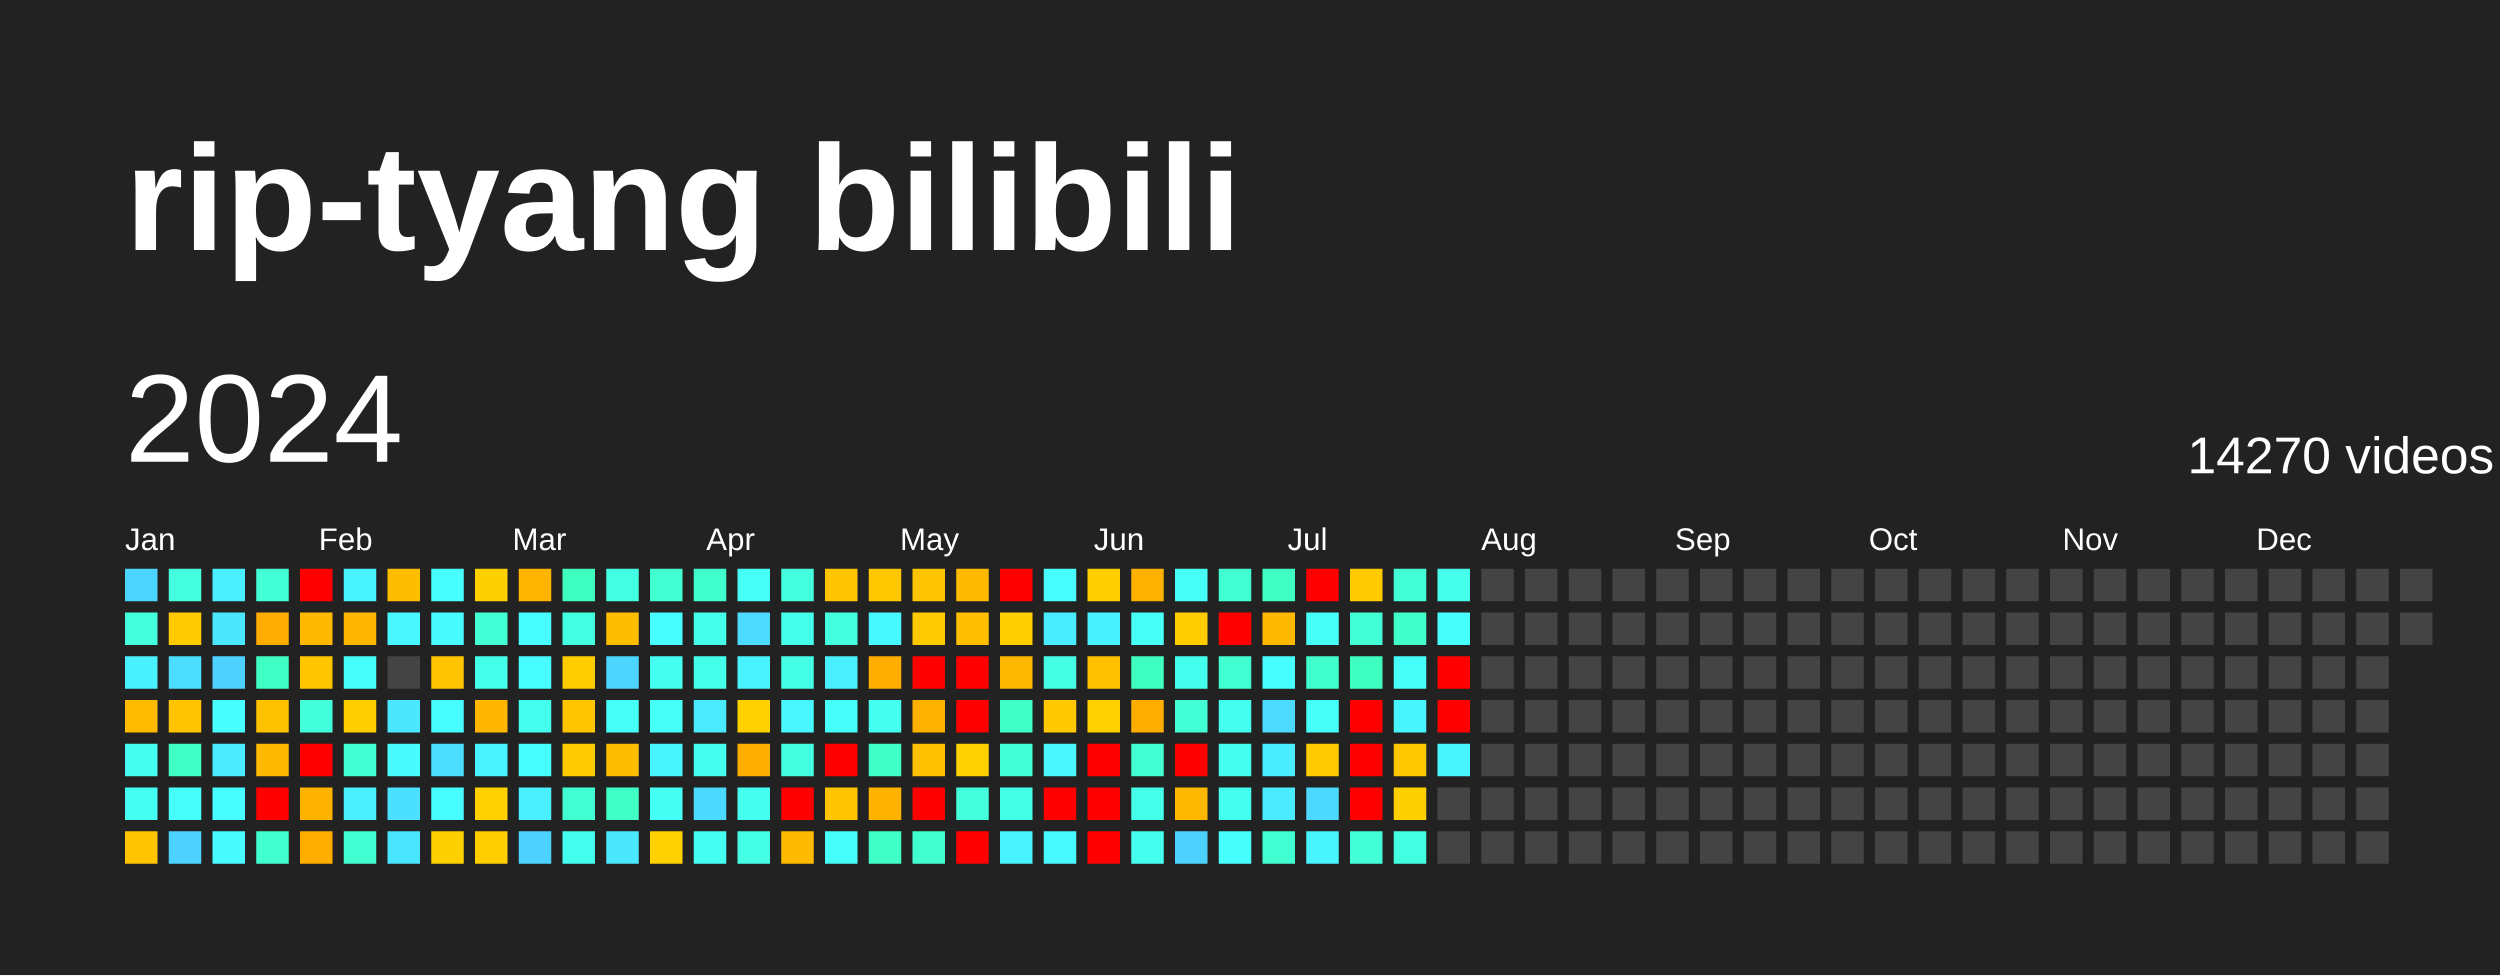
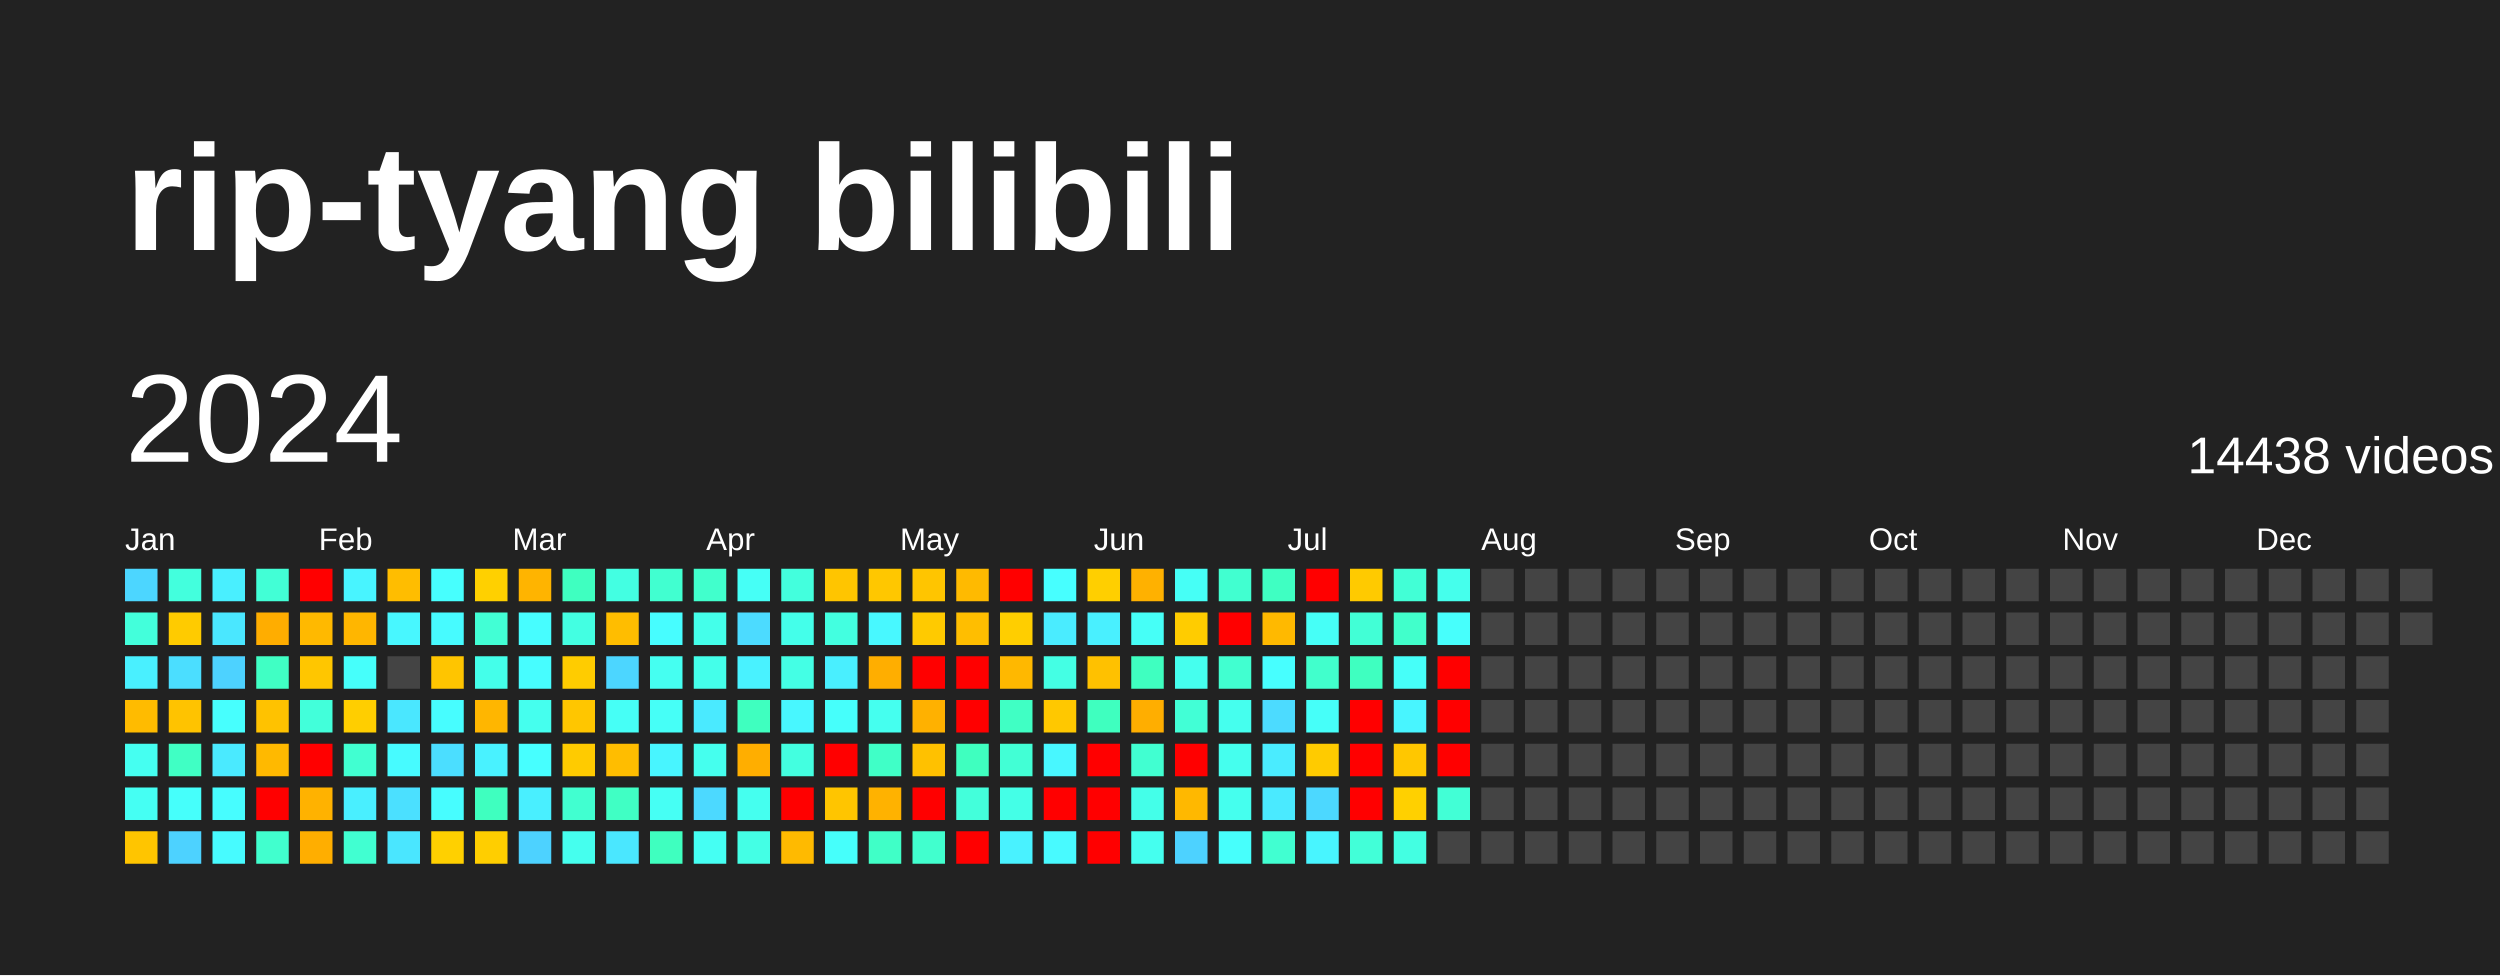
<svg xmlns="http://www.w3.org/2000/svg" baseProfile="full" height="78mm" version="1.1" viewBox="0,0,200,78" width="200mm">
  <defs />
  <rect fill="#222222" height="78" width="200" x="0" y="0" />
  <text fill="#FFFFFF" style="font-size:12px; font-family:Arial; font-weight:bold;" x="10" y="20">rip-tyang bilibili</text>
  <text dominant-baseline="hanging" fill="#FFFFFF" style="font-size:10.0px; font-family:Arial;" x="10" y="30">2024</text>
-   <text dominant-baseline="hanging" fill="#FFFFFF" style="font-size:4.125px; font-family:Arial;" x="175" y="35">14270 videos</text>
+   <text dominant-baseline="hanging" fill="#FFFFFF" style="font-size:4.125px; font-family:Arial;" x="175" y="35">14438 videos</text>
  <text fill="#FFFFFF" style="font-size:2.5px; font-family:Arial" x="10.0" y="44">Jan</text>
  <text fill="#FFFFFF" style="font-size:2.5px; font-family:Arial" x="25.5" y="44">Feb</text>
  <text fill="#FFFFFF" style="font-size:2.5px; font-family:Arial" x="41.0" y="44">Mar</text>
  <text fill="#FFFFFF" style="font-size:2.5px; font-family:Arial" x="56.5" y="44">Apr</text>
  <text fill="#FFFFFF" style="font-size:2.5px; font-family:Arial" x="72.0" y="44">May</text>
  <text fill="#FFFFFF" style="font-size:2.5px; font-family:Arial" x="87.5" y="44">Jun</text>
  <text fill="#FFFFFF" style="font-size:2.5px; font-family:Arial" x="103.0" y="44">Jul</text>
  <text fill="#FFFFFF" style="font-size:2.5px; font-family:Arial" x="118.5" y="44">Aug</text>
  <text fill="#FFFFFF" style="font-size:2.5px; font-family:Arial" x="134.0" y="44">Sep</text>
  <text fill="#FFFFFF" style="font-size:2.5px; font-family:Arial" x="149.5" y="44">Oct</text>
  <text fill="#FFFFFF" style="font-size:2.5px; font-family:Arial" x="165.0" y="44">Nov</text>
  <text fill="#FFFFFF" style="font-size:2.5px; font-family:Arial" x="180.5" y="44">Dec</text>
  <rect fill="#4cd6ff" height="2.6" width="2.6" x="10.0" y="45.5" />
  <rect fill="#43ffdb" height="2.6" width="2.6" x="10.0" y="49.0" />
  <rect fill="#49f0ff" height="2.6" width="2.6" x="10.0" y="52.5" />
  <rect fill="#ffbb00" height="2.6" width="2.6" x="10.0" y="56.0" />
  <rect fill="#45fff1" height="2.6" width="2.6" x="10.0" y="59.5" />
  <rect fill="#45fff3" height="2.6" width="2.6" x="10.0" y="63.0" />
  <rect fill="#ffc500" height="2.6" width="2.6" x="10.0" y="66.5" />
  <rect fill="#43ffdd" height="2.6" width="2.6" x="13.5" y="45.5" />
  <rect fill="#ffcb00" height="2.6" width="2.6" x="13.5" y="49.0" />
  <rect fill="#4bdeff" height="2.6" width="2.6" x="13.5" y="52.5" />
  <rect fill="#ffc300" height="2.6" width="2.6" x="13.5" y="56.0" />
  <rect fill="#40ffc4" height="2.6" width="2.6" x="13.5" y="59.5" />
  <rect fill="#46fffb" height="2.6" width="2.6" x="13.5" y="63.0" />
  <rect fill="#4dd2ff" height="2.6" width="2.6" x="13.5" y="66.5" />
  <rect fill="#49efff" height="2.6" width="2.6" x="17.0" y="45.5" />
  <rect fill="#4ae7ff" height="2.6" width="2.6" x="17.0" y="49.0" />
  <rect fill="#4dd2ff" height="2.6" width="2.6" x="17.0" y="52.5" />
  <rect fill="#47fffe" height="2.6" width="2.6" x="17.0" y="56.0" />
  <rect fill="#4aeaff" height="2.6" width="2.6" x="17.0" y="59.5" />
  <rect fill="#47fdff" height="2.6" width="2.6" x="17.0" y="63.0" />
  <rect fill="#47fbff" height="2.6" width="2.6" x="17.0" y="66.5" />
  <rect fill="#42ffd6" height="2.6" width="2.6" x="20.5" y="45.5" />
  <rect fill="#ffad00" height="2.6" width="2.6" x="20.5" y="49.0" />
  <rect fill="#40ffc4" height="2.6" width="2.6" x="20.5" y="52.5" />
  <rect fill="#ffc200" height="2.6" width="2.6" x="20.5" y="56.0" />
  <rect fill="#ffb900" height="2.6" width="2.6" x="20.5" y="59.5" />
  <rect fill="red" height="2.6" width="2.6" x="20.5" y="63.0" />
  <rect fill="#41ffce" height="2.6" width="2.6" x="20.5" y="66.5" />
  <rect fill="red" height="2.6" width="2.6" x="24.0" y="45.5" />
  <rect fill="#ffb900" height="2.6" width="2.6" x="24.0" y="49.0" />
  <rect fill="#ffc600" height="2.6" width="2.6" x="24.0" y="52.5" />
  <rect fill="#42ffda" height="2.6" width="2.6" x="24.0" y="56.0" />
  <rect fill="red" height="2.6" width="2.6" x="24.0" y="59.5" />
  <rect fill="#ffb200" height="2.6" width="2.6" x="24.0" y="63.0" />
  <rect fill="#ffae00" height="2.6" width="2.6" x="24.0" y="66.5" />
  <rect fill="#48f4ff" height="2.6" width="2.6" x="27.5" y="45.5" />
  <rect fill="#ffb600" height="2.6" width="2.6" x="27.5" y="49.0" />
  <rect fill="#46fffb" height="2.6" width="2.6" x="27.5" y="52.5" />
  <rect fill="#ffce00" height="2.6" width="2.6" x="27.5" y="56.0" />
  <rect fill="#41ffd1" height="2.6" width="2.6" x="27.5" y="59.5" />
  <rect fill="#49efff" height="2.6" width="2.6" x="27.5" y="63.0" />
  <rect fill="#41ffd1" height="2.6" width="2.6" x="27.5" y="66.5" />
  <rect fill="#ffbd00" height="2.6" width="2.6" x="31.0" y="45.5" />
  <rect fill="#48f7ff" height="2.6" width="2.6" x="31.0" y="49.0" />
  <rect fill="#444444" height="2.6" width="2.6" x="31.0" y="52.5" />
  <rect fill="#4ae7ff" height="2.6" width="2.6" x="31.0" y="56.0" />
  <rect fill="#47fbff" height="2.6" width="2.6" x="31.0" y="59.5" />
  <rect fill="#4be0ff" height="2.6" width="2.6" x="31.0" y="63.0" />
  <rect fill="#4ae6ff" height="2.6" width="2.6" x="31.0" y="66.5" />
  <rect fill="#47fffe" height="2.6" width="2.6" x="34.5" y="45.5" />
  <rect fill="#47fbff" height="2.6" width="2.6" x="34.5" y="49.0" />
  <rect fill="#ffc500" height="2.6" width="2.6" x="34.5" y="52.5" />
  <rect fill="#47fdff" height="2.6" width="2.6" x="34.5" y="56.0" />
  <rect fill="#4bdeff" height="2.6" width="2.6" x="34.5" y="59.5" />
  <rect fill="#47fdff" height="2.6" width="2.6" x="34.5" y="63.0" />
  <rect fill="#ffd000" height="2.6" width="2.6" x="34.5" y="66.5" />
  <rect fill="#ffd000" height="2.6" width="2.6" x="38.0" y="45.5" />
  <rect fill="#42ffd5" height="2.6" width="2.6" x="38.0" y="49.0" />
  <rect fill="#44ffea" height="2.6" width="2.6" x="38.0" y="52.5" />
  <rect fill="#ffb600" height="2.6" width="2.6" x="38.0" y="56.0" />
  <rect fill="#49f2ff" height="2.6" width="2.6" x="38.0" y="59.5" />
-   <rect fill="#ffd100" height="2.6" width="2.6" x="38.0" y="63.0" />
+   <rect fill="#3fffbf" height="2.6" width="2.6" x="38.0" y="63.0" />
  <rect fill="#ffce00" height="2.6" width="2.6" x="38.0" y="66.5" />
  <rect fill="#ffb400" height="2.6" width="2.6" x="41.5" y="45.5" />
  <rect fill="#47fdff" height="2.6" width="2.6" x="41.5" y="49.0" />
  <rect fill="#47fdff" height="2.6" width="2.6" x="41.5" y="52.5" />
  <rect fill="#45ffee" height="2.6" width="2.6" x="41.5" y="56.0" />
  <rect fill="#47ffff" height="2.6" width="2.6" x="41.5" y="59.5" />
  <rect fill="#49efff" height="2.6" width="2.6" x="41.5" y="63.0" />
  <rect fill="#4dd2ff" height="2.6" width="2.6" x="41.5" y="66.5" />
  <rect fill="#3fffc0" height="2.6" width="2.6" x="45.0" y="45.5" />
  <rect fill="#43ffe2" height="2.6" width="2.6" x="45.0" y="49.0" />
  <rect fill="#ffcc00" height="2.6" width="2.6" x="45.0" y="52.5" />
  <rect fill="#ffc600" height="2.6" width="2.6" x="45.0" y="56.0" />
  <rect fill="#ffcb00" height="2.6" width="2.6" x="45.0" y="59.5" />
  <rect fill="#41ffd0" height="2.6" width="2.6" x="45.0" y="63.0" />
  <rect fill="#45ffee" height="2.6" width="2.6" x="45.0" y="66.5" />
  <rect fill="#43ffe2" height="2.6" width="2.6" x="48.5" y="45.5" />
  <rect fill="#ffbd00" height="2.6" width="2.6" x="48.5" y="49.0" />
  <rect fill="#4cd6ff" height="2.6" width="2.6" x="48.5" y="52.5" />
  <rect fill="#46fff6" height="2.6" width="2.6" x="48.5" y="56.0" />
  <rect fill="#ffbd00" height="2.6" width="2.6" x="48.5" y="59.5" />
  <rect fill="#40ffc4" height="2.6" width="2.6" x="48.5" y="63.0" />
  <rect fill="#4ae7ff" height="2.6" width="2.6" x="48.5" y="66.5" />
  <rect fill="#41ffd0" height="2.6" width="2.6" x="52.0" y="45.5" />
  <rect fill="#47fdff" height="2.6" width="2.6" x="52.0" y="49.0" />
  <rect fill="#45fff1" height="2.6" width="2.6" x="52.0" y="52.5" />
  <rect fill="#46fff7" height="2.6" width="2.6" x="52.0" y="56.0" />
  <rect fill="#48f5ff" height="2.6" width="2.6" x="52.0" y="59.5" />
  <rect fill="#46fff4" height="2.6" width="2.6" x="52.0" y="63.0" />
-   <rect fill="#ffd100" height="2.6" width="2.6" x="52.0" y="66.5" />
+   <rect fill="#3fffbf" height="2.6" width="2.6" x="52.0" y="66.5" />
  <rect fill="#41ffcc" height="2.6" width="2.6" x="55.5" y="45.5" />
  <rect fill="#44ffea" height="2.6" width="2.6" x="55.5" y="49.0" />
  <rect fill="#44ffea" height="2.6" width="2.6" x="55.5" y="52.5" />
  <rect fill="#4aeaff" height="2.6" width="2.6" x="55.5" y="56.0" />
  <rect fill="#45ffee" height="2.6" width="2.6" x="55.5" y="59.5" />
  <rect fill="#4cd9ff" height="2.6" width="2.6" x="55.5" y="63.0" />
  <rect fill="#45fff3" height="2.6" width="2.6" x="55.5" y="66.5" />
  <rect fill="#46fff6" height="2.6" width="2.6" x="59.0" y="45.5" />
  <rect fill="#4cdbff" height="2.6" width="2.6" x="59.0" y="49.0" />
  <rect fill="#49f2ff" height="2.6" width="2.6" x="59.0" y="52.5" />
-   <rect fill="#ffd100" height="2.6" width="2.6" x="59.0" y="56.0" />
+   <rect fill="#3fffbf" height="2.6" width="2.6" x="59.0" y="56.0" />
  <rect fill="#ffae00" height="2.6" width="2.6" x="59.0" y="59.5" />
  <rect fill="#45ffef" height="2.6" width="2.6" x="59.0" y="63.0" />
  <rect fill="#44ffe5" height="2.6" width="2.6" x="59.0" y="66.5" />
  <rect fill="#43ffdd" height="2.6" width="2.6" x="62.5" y="45.5" />
  <rect fill="#44ffea" height="2.6" width="2.6" x="62.5" y="49.0" />
  <rect fill="#44ffe5" height="2.6" width="2.6" x="62.5" y="52.5" />
  <rect fill="#48f7ff" height="2.6" width="2.6" x="62.5" y="56.0" />
  <rect fill="#43ffe0" height="2.6" width="2.6" x="62.5" y="59.5" />
  <rect fill="red" height="2.6" width="2.6" x="62.5" y="63.0" />
  <rect fill="#ffba00" height="2.6" width="2.6" x="62.5" y="66.5" />
  <rect fill="#ffc500" height="2.6" width="2.6" x="66.0" y="45.5" />
  <rect fill="#43ffe0" height="2.6" width="2.6" x="66.0" y="49.0" />
  <rect fill="#49efff" height="2.6" width="2.6" x="66.0" y="52.5" />
  <rect fill="#46fffb" height="2.6" width="2.6" x="66.0" y="56.0" />
  <rect fill="red" height="2.6" width="2.6" x="66.0" y="59.5" />
  <rect fill="#ffc500" height="2.6" width="2.6" x="66.0" y="63.0" />
  <rect fill="#46fffb" height="2.6" width="2.6" x="66.0" y="66.5" />
  <rect fill="#ffc700" height="2.6" width="2.6" x="69.5" y="45.5" />
  <rect fill="#48f8ff" height="2.6" width="2.6" x="69.5" y="49.0" />
  <rect fill="#ffae00" height="2.6" width="2.6" x="69.5" y="52.5" />
  <rect fill="#45ffef" height="2.6" width="2.6" x="69.5" y="56.0" />
  <rect fill="#40ffc7" height="2.6" width="2.6" x="69.5" y="59.5" />
  <rect fill="#ffb200" height="2.6" width="2.6" x="69.5" y="63.0" />
  <rect fill="#40ffc7" height="2.6" width="2.6" x="69.5" y="66.5" />
  <rect fill="#ffc500" height="2.6" width="2.6" x="73.0" y="45.5" />
  <rect fill="#ffca00" height="2.6" width="2.6" x="73.0" y="49.0" />
  <rect fill="red" height="2.6" width="2.6" x="73.0" y="52.5" />
  <rect fill="#ffb100" height="2.6" width="2.6" x="73.0" y="56.0" />
  <rect fill="#ffc100" height="2.6" width="2.6" x="73.0" y="59.5" />
  <rect fill="red" height="2.6" width="2.6" x="73.0" y="63.0" />
  <rect fill="#41ffce" height="2.6" width="2.6" x="73.0" y="66.5" />
  <rect fill="#ffba00" height="2.6" width="2.6" x="76.5" y="45.5" />
  <rect fill="#ffbe00" height="2.6" width="2.6" x="76.5" y="49.0" />
  <rect fill="red" height="2.6" width="2.6" x="76.5" y="52.5" />
  <rect fill="red" height="2.6" width="2.6" x="76.5" y="56.0" />
-   <rect fill="#ffd100" height="2.6" width="2.6" x="76.5" y="59.5" />
+   <rect fill="#3fffbf" height="2.6" width="2.6" x="76.5" y="59.5" />
  <rect fill="#43ffdb" height="2.6" width="2.6" x="76.5" y="63.0" />
  <rect fill="red" height="2.6" width="2.6" x="76.5" y="66.5" />
  <rect fill="red" height="2.6" width="2.6" x="80.0" y="45.5" />
  <rect fill="#ffce00" height="2.6" width="2.6" x="80.0" y="49.0" />
  <rect fill="#ffb800" height="2.6" width="2.6" x="80.0" y="52.5" />
  <rect fill="#40ffc4" height="2.6" width="2.6" x="80.0" y="56.0" />
  <rect fill="#42ffd5" height="2.6" width="2.6" x="80.0" y="59.5" />
  <rect fill="#44ffe7" height="2.6" width="2.6" x="80.0" y="63.0" />
  <rect fill="#49f2ff" height="2.6" width="2.6" x="80.0" y="66.5" />
  <rect fill="#47ffff" height="2.6" width="2.6" x="83.5" y="45.5" />
  <rect fill="#4aecff" height="2.6" width="2.6" x="83.5" y="49.0" />
  <rect fill="#44ffe4" height="2.6" width="2.6" x="83.5" y="52.5" />
  <rect fill="#ffc800" height="2.6" width="2.6" x="83.5" y="56.0" />
  <rect fill="#48f7ff" height="2.6" width="2.6" x="83.5" y="59.5" />
  <rect fill="red" height="2.6" width="2.6" x="83.5" y="63.0" />
  <rect fill="#48faff" height="2.6" width="2.6" x="83.5" y="66.5" />
  <rect fill="#ffcf00" height="2.6" width="2.6" x="87.0" y="45.5" />
  <rect fill="#49f0ff" height="2.6" width="2.6" x="87.0" y="49.0" />
  <rect fill="#ffc100" height="2.6" width="2.6" x="87.0" y="52.5" />
-   <rect fill="#ffd100" height="2.6" width="2.6" x="87.0" y="56.0" />
+   <rect fill="#3fffbf" height="2.6" width="2.6" x="87.0" y="56.0" />
  <rect fill="red" height="2.6" width="2.6" x="87.0" y="59.5" />
  <rect fill="red" height="2.6" width="2.6" x="87.0" y="63.0" />
  <rect fill="red" height="2.6" width="2.6" x="87.0" y="66.5" />
  <rect fill="#ffb100" height="2.6" width="2.6" x="90.5" y="45.5" />
  <rect fill="#46fff7" height="2.6" width="2.6" x="90.5" y="49.0" />
  <rect fill="#3fffc0" height="2.6" width="2.6" x="90.5" y="52.5" />
  <rect fill="#ffae00" height="2.6" width="2.6" x="90.5" y="56.0" />
  <rect fill="#41ffd1" height="2.6" width="2.6" x="90.5" y="59.5" />
  <rect fill="#44ffe9" height="2.6" width="2.6" x="90.5" y="63.0" />
  <rect fill="#45ffef" height="2.6" width="2.6" x="90.5" y="66.5" />
  <rect fill="#46fff6" height="2.6" width="2.6" x="94.0" y="45.5" />
  <rect fill="#ffcc00" height="2.6" width="2.6" x="94.0" y="49.0" />
  <rect fill="#45ffee" height="2.6" width="2.6" x="94.0" y="52.5" />
  <rect fill="#42ffd6" height="2.6" width="2.6" x="94.0" y="56.0" />
  <rect fill="red" height="2.6" width="2.6" x="94.0" y="59.5" />
  <rect fill="#ffb800" height="2.6" width="2.6" x="94.0" y="63.0" />
  <rect fill="#4dd2ff" height="2.6" width="2.6" x="94.0" y="66.5" />
  <rect fill="#41ffd0" height="2.6" width="2.6" x="97.5" y="45.5" />
  <rect fill="red" height="2.6" width="2.6" x="97.5" y="49.0" />
  <rect fill="#41ffd0" height="2.6" width="2.6" x="97.5" y="52.5" />
  <rect fill="#45ffee" height="2.6" width="2.6" x="97.5" y="56.0" />
  <rect fill="#45ffee" height="2.6" width="2.6" x="97.5" y="59.5" />
  <rect fill="#45ffee" height="2.6" width="2.6" x="97.5" y="63.0" />
  <rect fill="#47fffc" height="2.6" width="2.6" x="97.5" y="66.5" />
  <rect fill="#3fffc2" height="2.6" width="2.6" x="101.0" y="45.5" />
  <rect fill="#ffb900" height="2.6" width="2.6" x="101.0" y="49.0" />
  <rect fill="#47ffff" height="2.6" width="2.6" x="101.0" y="52.5" />
  <rect fill="#4cdbff" height="2.6" width="2.6" x="101.0" y="56.0" />
  <rect fill="#4aecff" height="2.6" width="2.6" x="101.0" y="59.5" />
  <rect fill="#4aeaff" height="2.6" width="2.6" x="101.0" y="63.0" />
  <rect fill="#41ffd1" height="2.6" width="2.6" x="101.0" y="66.5" />
  <rect fill="red" height="2.6" width="2.6" x="104.5" y="45.5" />
  <rect fill="#46fff7" height="2.6" width="2.6" x="104.5" y="49.0" />
  <rect fill="#41ffcc" height="2.6" width="2.6" x="104.5" y="52.5" />
  <rect fill="#46fff9" height="2.6" width="2.6" x="104.5" y="56.0" />
  <rect fill="#ffcb00" height="2.6" width="2.6" x="104.5" y="59.5" />
  <rect fill="#4cd8ff" height="2.6" width="2.6" x="104.5" y="63.0" />
  <rect fill="#48f5ff" height="2.6" width="2.6" x="104.5" y="66.5" />
  <rect fill="#ffca00" height="2.6" width="2.6" x="108.0" y="45.5" />
  <rect fill="#42ffd6" height="2.6" width="2.6" x="108.0" y="49.0" />
  <rect fill="#3fffc0" height="2.6" width="2.6" x="108.0" y="52.5" />
  <rect fill="red" height="2.6" width="2.6" x="108.0" y="56.0" />
  <rect fill="red" height="2.6" width="2.6" x="108.0" y="59.5" />
  <rect fill="red" height="2.6" width="2.6" x="108.0" y="63.0" />
  <rect fill="#42ffd8" height="2.6" width="2.6" x="108.0" y="66.5" />
  <rect fill="#42ffd6" height="2.6" width="2.6" x="111.5" y="45.5" />
  <rect fill="#41ffcb" height="2.6" width="2.6" x="111.5" y="49.0" />
  <rect fill="#46fff9" height="2.6" width="2.6" x="111.5" y="52.5" />
  <rect fill="#48f5ff" height="2.6" width="2.6" x="111.5" y="56.0" />
  <rect fill="#ffc700" height="2.6" width="2.6" x="111.5" y="59.5" />
  <rect fill="#ffd000" height="2.6" width="2.6" x="111.5" y="63.0" />
  <rect fill="#43ffe2" height="2.6" width="2.6" x="111.5" y="66.5" />
  <rect fill="#45ffec" height="2.6" width="2.6" x="115.0" y="45.5" />
  <rect fill="#47fffc" height="2.6" width="2.6" x="115.0" y="49.0" />
  <rect fill="red" height="2.6" width="2.6" x="115.0" y="52.5" />
  <rect fill="red" height="2.6" width="2.6" x="115.0" y="56.0" />
-   <rect fill="#48f5ff" height="2.6" width="2.6" x="115.0" y="59.5" />
-   <rect fill="#444444" height="2.6" width="2.6" x="115.0" y="63.0" />
+   <rect fill="red" height="2.6" width="2.6" x="115.0" y="59.5" />
+   <rect fill="#42ffd6" height="2.6" width="2.6" x="115.0" y="63.0" />
  <rect fill="#444444" height="2.6" width="2.6" x="115.0" y="66.5" />
  <rect fill="#444444" height="2.6" width="2.6" x="118.5" y="45.5" />
  <rect fill="#444444" height="2.6" width="2.6" x="118.5" y="49.0" />
  <rect fill="#444444" height="2.6" width="2.6" x="118.5" y="52.5" />
  <rect fill="#444444" height="2.6" width="2.6" x="118.5" y="56.0" />
  <rect fill="#444444" height="2.6" width="2.6" x="118.5" y="59.5" />
  <rect fill="#444444" height="2.6" width="2.6" x="118.5" y="63.0" />
  <rect fill="#444444" height="2.6" width="2.6" x="118.5" y="66.5" />
  <rect fill="#444444" height="2.6" width="2.6" x="122.0" y="45.5" />
  <rect fill="#444444" height="2.6" width="2.6" x="122.0" y="49.0" />
  <rect fill="#444444" height="2.6" width="2.6" x="122.0" y="52.5" />
  <rect fill="#444444" height="2.6" width="2.6" x="122.0" y="56.0" />
  <rect fill="#444444" height="2.6" width="2.6" x="122.0" y="59.5" />
  <rect fill="#444444" height="2.6" width="2.6" x="122.0" y="63.0" />
  <rect fill="#444444" height="2.6" width="2.6" x="122.0" y="66.5" />
  <rect fill="#444444" height="2.6" width="2.6" x="125.5" y="45.5" />
  <rect fill="#444444" height="2.6" width="2.6" x="125.5" y="49.0" />
  <rect fill="#444444" height="2.6" width="2.6" x="125.5" y="52.5" />
  <rect fill="#444444" height="2.6" width="2.6" x="125.5" y="56.0" />
  <rect fill="#444444" height="2.6" width="2.6" x="125.5" y="59.5" />
  <rect fill="#444444" height="2.6" width="2.6" x="125.5" y="63.0" />
  <rect fill="#444444" height="2.6" width="2.6" x="125.5" y="66.5" />
  <rect fill="#444444" height="2.6" width="2.6" x="129.0" y="45.5" />
  <rect fill="#444444" height="2.6" width="2.6" x="129.0" y="49.0" />
  <rect fill="#444444" height="2.6" width="2.6" x="129.0" y="52.5" />
  <rect fill="#444444" height="2.6" width="2.6" x="129.0" y="56.0" />
  <rect fill="#444444" height="2.6" width="2.6" x="129.0" y="59.5" />
  <rect fill="#444444" height="2.6" width="2.6" x="129.0" y="63.0" />
  <rect fill="#444444" height="2.6" width="2.6" x="129.0" y="66.5" />
  <rect fill="#444444" height="2.6" width="2.6" x="132.5" y="45.5" />
  <rect fill="#444444" height="2.6" width="2.6" x="132.5" y="49.0" />
  <rect fill="#444444" height="2.6" width="2.6" x="132.5" y="52.5" />
  <rect fill="#444444" height="2.6" width="2.6" x="132.5" y="56.0" />
  <rect fill="#444444" height="2.6" width="2.6" x="132.5" y="59.5" />
  <rect fill="#444444" height="2.6" width="2.6" x="132.5" y="63.0" />
  <rect fill="#444444" height="2.6" width="2.6" x="132.5" y="66.5" />
  <rect fill="#444444" height="2.6" width="2.6" x="136.0" y="45.5" />
  <rect fill="#444444" height="2.6" width="2.6" x="136.0" y="49.0" />
  <rect fill="#444444" height="2.6" width="2.6" x="136.0" y="52.5" />
  <rect fill="#444444" height="2.6" width="2.6" x="136.0" y="56.0" />
  <rect fill="#444444" height="2.6" width="2.6" x="136.0" y="59.5" />
  <rect fill="#444444" height="2.6" width="2.6" x="136.0" y="63.0" />
  <rect fill="#444444" height="2.6" width="2.6" x="136.0" y="66.5" />
  <rect fill="#444444" height="2.6" width="2.6" x="139.5" y="45.5" />
  <rect fill="#444444" height="2.6" width="2.6" x="139.5" y="49.0" />
  <rect fill="#444444" height="2.6" width="2.6" x="139.5" y="52.5" />
  <rect fill="#444444" height="2.6" width="2.6" x="139.5" y="56.0" />
  <rect fill="#444444" height="2.6" width="2.6" x="139.5" y="59.5" />
  <rect fill="#444444" height="2.6" width="2.6" x="139.5" y="63.0" />
  <rect fill="#444444" height="2.6" width="2.6" x="139.5" y="66.5" />
  <rect fill="#444444" height="2.6" width="2.6" x="143.0" y="45.5" />
  <rect fill="#444444" height="2.6" width="2.6" x="143.0" y="49.0" />
  <rect fill="#444444" height="2.6" width="2.6" x="143.0" y="52.5" />
  <rect fill="#444444" height="2.6" width="2.6" x="143.0" y="56.0" />
  <rect fill="#444444" height="2.6" width="2.6" x="143.0" y="59.5" />
  <rect fill="#444444" height="2.6" width="2.6" x="143.0" y="63.0" />
  <rect fill="#444444" height="2.6" width="2.6" x="143.0" y="66.5" />
  <rect fill="#444444" height="2.6" width="2.6" x="146.5" y="45.5" />
  <rect fill="#444444" height="2.6" width="2.6" x="146.5" y="49.0" />
  <rect fill="#444444" height="2.6" width="2.6" x="146.5" y="52.5" />
  <rect fill="#444444" height="2.6" width="2.6" x="146.5" y="56.0" />
  <rect fill="#444444" height="2.6" width="2.6" x="146.5" y="59.5" />
  <rect fill="#444444" height="2.6" width="2.6" x="146.5" y="63.0" />
  <rect fill="#444444" height="2.6" width="2.6" x="146.5" y="66.5" />
  <rect fill="#444444" height="2.6" width="2.6" x="150.0" y="45.5" />
  <rect fill="#444444" height="2.6" width="2.6" x="150.0" y="49.0" />
  <rect fill="#444444" height="2.6" width="2.6" x="150.0" y="52.5" />
  <rect fill="#444444" height="2.6" width="2.6" x="150.0" y="56.0" />
  <rect fill="#444444" height="2.6" width="2.6" x="150.0" y="59.5" />
  <rect fill="#444444" height="2.6" width="2.6" x="150.0" y="63.0" />
  <rect fill="#444444" height="2.6" width="2.6" x="150.0" y="66.5" />
  <rect fill="#444444" height="2.6" width="2.6" x="153.5" y="45.5" />
  <rect fill="#444444" height="2.6" width="2.6" x="153.5" y="49.0" />
  <rect fill="#444444" height="2.6" width="2.6" x="153.5" y="52.5" />
  <rect fill="#444444" height="2.6" width="2.6" x="153.5" y="56.0" />
  <rect fill="#444444" height="2.6" width="2.6" x="153.5" y="59.5" />
  <rect fill="#444444" height="2.6" width="2.6" x="153.5" y="63.0" />
  <rect fill="#444444" height="2.6" width="2.6" x="153.5" y="66.5" />
  <rect fill="#444444" height="2.6" width="2.6" x="157.0" y="45.5" />
  <rect fill="#444444" height="2.6" width="2.6" x="157.0" y="49.0" />
  <rect fill="#444444" height="2.6" width="2.6" x="157.0" y="52.5" />
  <rect fill="#444444" height="2.6" width="2.6" x="157.0" y="56.0" />
  <rect fill="#444444" height="2.6" width="2.6" x="157.0" y="59.5" />
  <rect fill="#444444" height="2.6" width="2.6" x="157.0" y="63.0" />
  <rect fill="#444444" height="2.6" width="2.6" x="157.0" y="66.5" />
  <rect fill="#444444" height="2.6" width="2.6" x="160.5" y="45.5" />
  <rect fill="#444444" height="2.6" width="2.6" x="160.5" y="49.0" />
  <rect fill="#444444" height="2.6" width="2.6" x="160.5" y="52.5" />
  <rect fill="#444444" height="2.6" width="2.6" x="160.5" y="56.0" />
  <rect fill="#444444" height="2.6" width="2.6" x="160.5" y="59.5" />
  <rect fill="#444444" height="2.6" width="2.6" x="160.5" y="63.0" />
  <rect fill="#444444" height="2.6" width="2.6" x="160.5" y="66.5" />
  <rect fill="#444444" height="2.6" width="2.6" x="164.0" y="45.5" />
  <rect fill="#444444" height="2.6" width="2.6" x="164.0" y="49.0" />
  <rect fill="#444444" height="2.6" width="2.6" x="164.0" y="52.5" />
  <rect fill="#444444" height="2.6" width="2.6" x="164.0" y="56.0" />
  <rect fill="#444444" height="2.6" width="2.6" x="164.0" y="59.5" />
  <rect fill="#444444" height="2.6" width="2.6" x="164.0" y="63.0" />
  <rect fill="#444444" height="2.6" width="2.6" x="164.0" y="66.5" />
  <rect fill="#444444" height="2.6" width="2.6" x="167.5" y="45.5" />
  <rect fill="#444444" height="2.6" width="2.6" x="167.5" y="49.0" />
  <rect fill="#444444" height="2.6" width="2.6" x="167.5" y="52.5" />
  <rect fill="#444444" height="2.6" width="2.6" x="167.5" y="56.0" />
  <rect fill="#444444" height="2.6" width="2.6" x="167.5" y="59.5" />
  <rect fill="#444444" height="2.6" width="2.6" x="167.5" y="63.0" />
  <rect fill="#444444" height="2.6" width="2.6" x="167.5" y="66.5" />
  <rect fill="#444444" height="2.6" width="2.6" x="171.0" y="45.5" />
  <rect fill="#444444" height="2.6" width="2.6" x="171.0" y="49.0" />
  <rect fill="#444444" height="2.6" width="2.6" x="171.0" y="52.5" />
  <rect fill="#444444" height="2.6" width="2.6" x="171.0" y="56.0" />
  <rect fill="#444444" height="2.6" width="2.6" x="171.0" y="59.5" />
  <rect fill="#444444" height="2.6" width="2.6" x="171.0" y="63.0" />
  <rect fill="#444444" height="2.6" width="2.6" x="171.0" y="66.5" />
  <rect fill="#444444" height="2.6" width="2.6" x="174.5" y="45.5" />
  <rect fill="#444444" height="2.6" width="2.6" x="174.5" y="49.0" />
  <rect fill="#444444" height="2.6" width="2.6" x="174.5" y="52.5" />
  <rect fill="#444444" height="2.6" width="2.6" x="174.5" y="56.0" />
  <rect fill="#444444" height="2.6" width="2.6" x="174.5" y="59.5" />
  <rect fill="#444444" height="2.6" width="2.6" x="174.5" y="63.0" />
  <rect fill="#444444" height="2.6" width="2.6" x="174.5" y="66.5" />
  <rect fill="#444444" height="2.6" width="2.6" x="178.0" y="45.5" />
  <rect fill="#444444" height="2.6" width="2.6" x="178.0" y="49.0" />
  <rect fill="#444444" height="2.6" width="2.6" x="178.0" y="52.5" />
  <rect fill="#444444" height="2.6" width="2.6" x="178.0" y="56.0" />
  <rect fill="#444444" height="2.6" width="2.6" x="178.0" y="59.5" />
  <rect fill="#444444" height="2.6" width="2.6" x="178.0" y="63.0" />
  <rect fill="#444444" height="2.6" width="2.6" x="178.0" y="66.5" />
  <rect fill="#444444" height="2.6" width="2.6" x="181.5" y="45.5" />
  <rect fill="#444444" height="2.6" width="2.6" x="181.5" y="49.0" />
  <rect fill="#444444" height="2.6" width="2.6" x="181.5" y="52.5" />
  <rect fill="#444444" height="2.6" width="2.6" x="181.5" y="56.0" />
  <rect fill="#444444" height="2.6" width="2.6" x="181.5" y="59.5" />
  <rect fill="#444444" height="2.6" width="2.6" x="181.5" y="63.0" />
  <rect fill="#444444" height="2.6" width="2.6" x="181.5" y="66.5" />
  <rect fill="#444444" height="2.6" width="2.6" x="185.0" y="45.5" />
  <rect fill="#444444" height="2.6" width="2.6" x="185.0" y="49.0" />
  <rect fill="#444444" height="2.6" width="2.6" x="185.0" y="52.5" />
  <rect fill="#444444" height="2.6" width="2.6" x="185.0" y="56.0" />
  <rect fill="#444444" height="2.6" width="2.6" x="185.0" y="59.5" />
  <rect fill="#444444" height="2.6" width="2.6" x="185.0" y="63.0" />
  <rect fill="#444444" height="2.6" width="2.6" x="185.0" y="66.5" />
  <rect fill="#444444" height="2.6" width="2.6" x="188.5" y="45.5" />
  <rect fill="#444444" height="2.6" width="2.6" x="188.5" y="49.0" />
  <rect fill="#444444" height="2.6" width="2.6" x="188.5" y="52.5" />
  <rect fill="#444444" height="2.6" width="2.6" x="188.5" y="56.0" />
  <rect fill="#444444" height="2.6" width="2.6" x="188.5" y="59.5" />
  <rect fill="#444444" height="2.6" width="2.6" x="188.5" y="63.0" />
  <rect fill="#444444" height="2.6" width="2.6" x="188.5" y="66.5" />
  <rect fill="#444444" height="2.6" width="2.6" x="192.0" y="45.5" />
  <rect fill="#444444" height="2.6" width="2.6" x="192.0" y="49.0" />
</svg>
